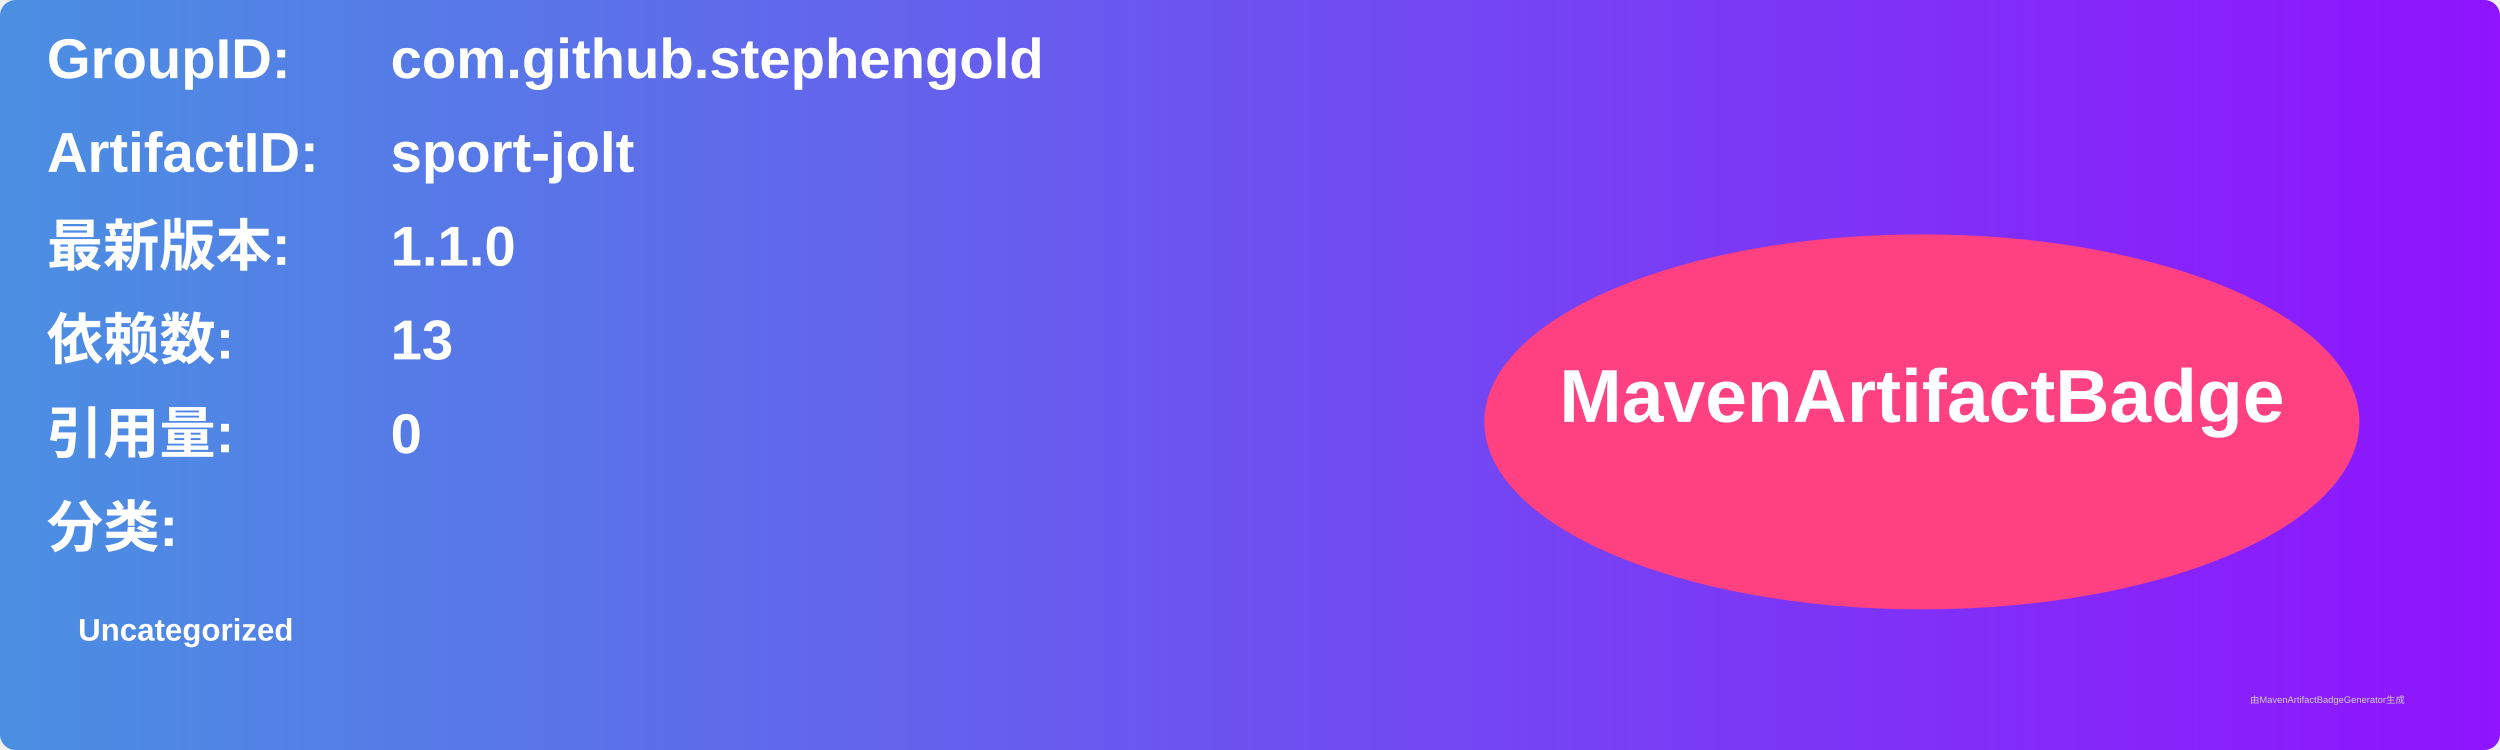
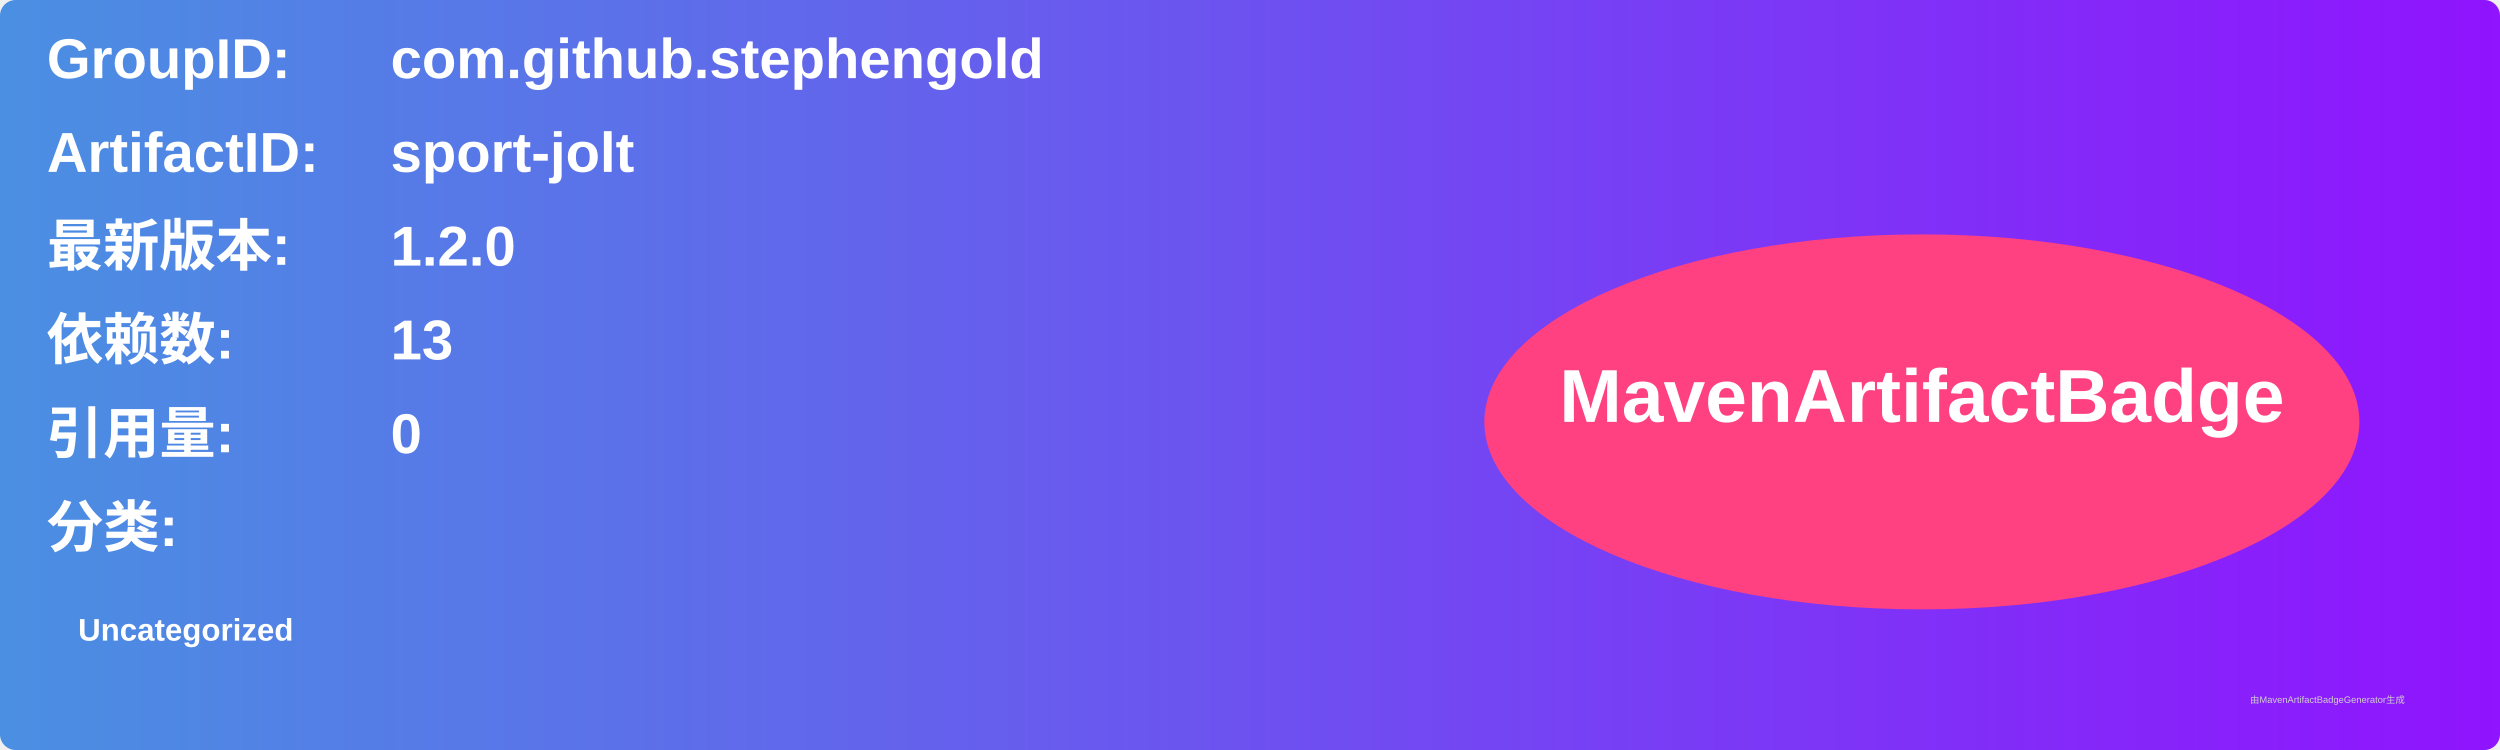
<svg xmlns="http://www.w3.org/2000/svg" width="800" height="240" viewBox="0 0 800 240">
  <linearGradient id="grad" x1="0%" y1="0%" x2="100%" y2="0%">
    <stop offset="0%" stop-color="#4a90e2" />
    <stop offset="100%" stop-color="#9013fe" />
  </linearGradient>
  <rect width="100%" height="100%" rx="5" ry="5" fill="url(#grad)" />
  <g transform="translate(15, 15)">
    <text x="0" y="10" font-family="Arial" font-size="18" fill="white" font-weight="bold" width="260">GroupID:</text>
    <text x="110" y="10" font-family="Arial" font-size="18" fill="white" font-weight="bold" width="460">com.github.stephengold</text>
    <text x="0" y="40" font-family="Arial" font-size="18" fill="white" font-weight="bold" width="260">ArtifactID:</text>
    <text x="110" y="40" font-family="Arial" font-size="18" fill="white" font-weight="bold" width="460">sport-jolt</text>
    <text x="0" y="70" font-family="Arial" font-size="18" fill="white" font-weight="bold">最新版本:</text>
    <text x="110" y="70" font-family="Arial" font-size="18" fill="white" font-weight="bold">
-       <tspan font-weight="bold">1.1.0</tspan>
+       <tspan font-weight="bold">1.2.0</tspan>
    </text>
    <text x="0" y="100" font-family="Arial" font-size="18" fill="white" font-weight="bold">依赖数: </text>
    <text x="110" y="100" font-family="Arial" font-size="18" fill="white">
      <tspan font-weight="bold">13</tspan>
    </text>
    <text x="0" y="130" font-family="Arial" font-size="18" fill="white" font-weight="bold">引用量: </text>
    <text x="110" y="130" font-family="Arial" font-size="18" fill="white">
      <tspan font-weight="bold">0</tspan>
    </text>
    <text x="0" y="160" font-family="Arial" font-size="18" fill="white" font-weight="bold">分类:</text>
    <text x="10" y="190" font-family="Arial" font-size="10" fill="white">
      <tspan font-weight="bold">Uncategorized</tspan>
    </text>
    <ellipse cx="600" cy="120" rx="140" ry="60" fill="#ff4081" />
    <text x="600" y="120" text-anchor="middle" font-family="Arial" font-size="24" fill="white" font-weight="bold">MavenArtifactBadge</text>
  </g>
  <text x="720" y="225" font-family="Arial" font-size="3" fill="#d0d0d0">由MavenArtifactBadgeGenerator生成</text>
</svg>
